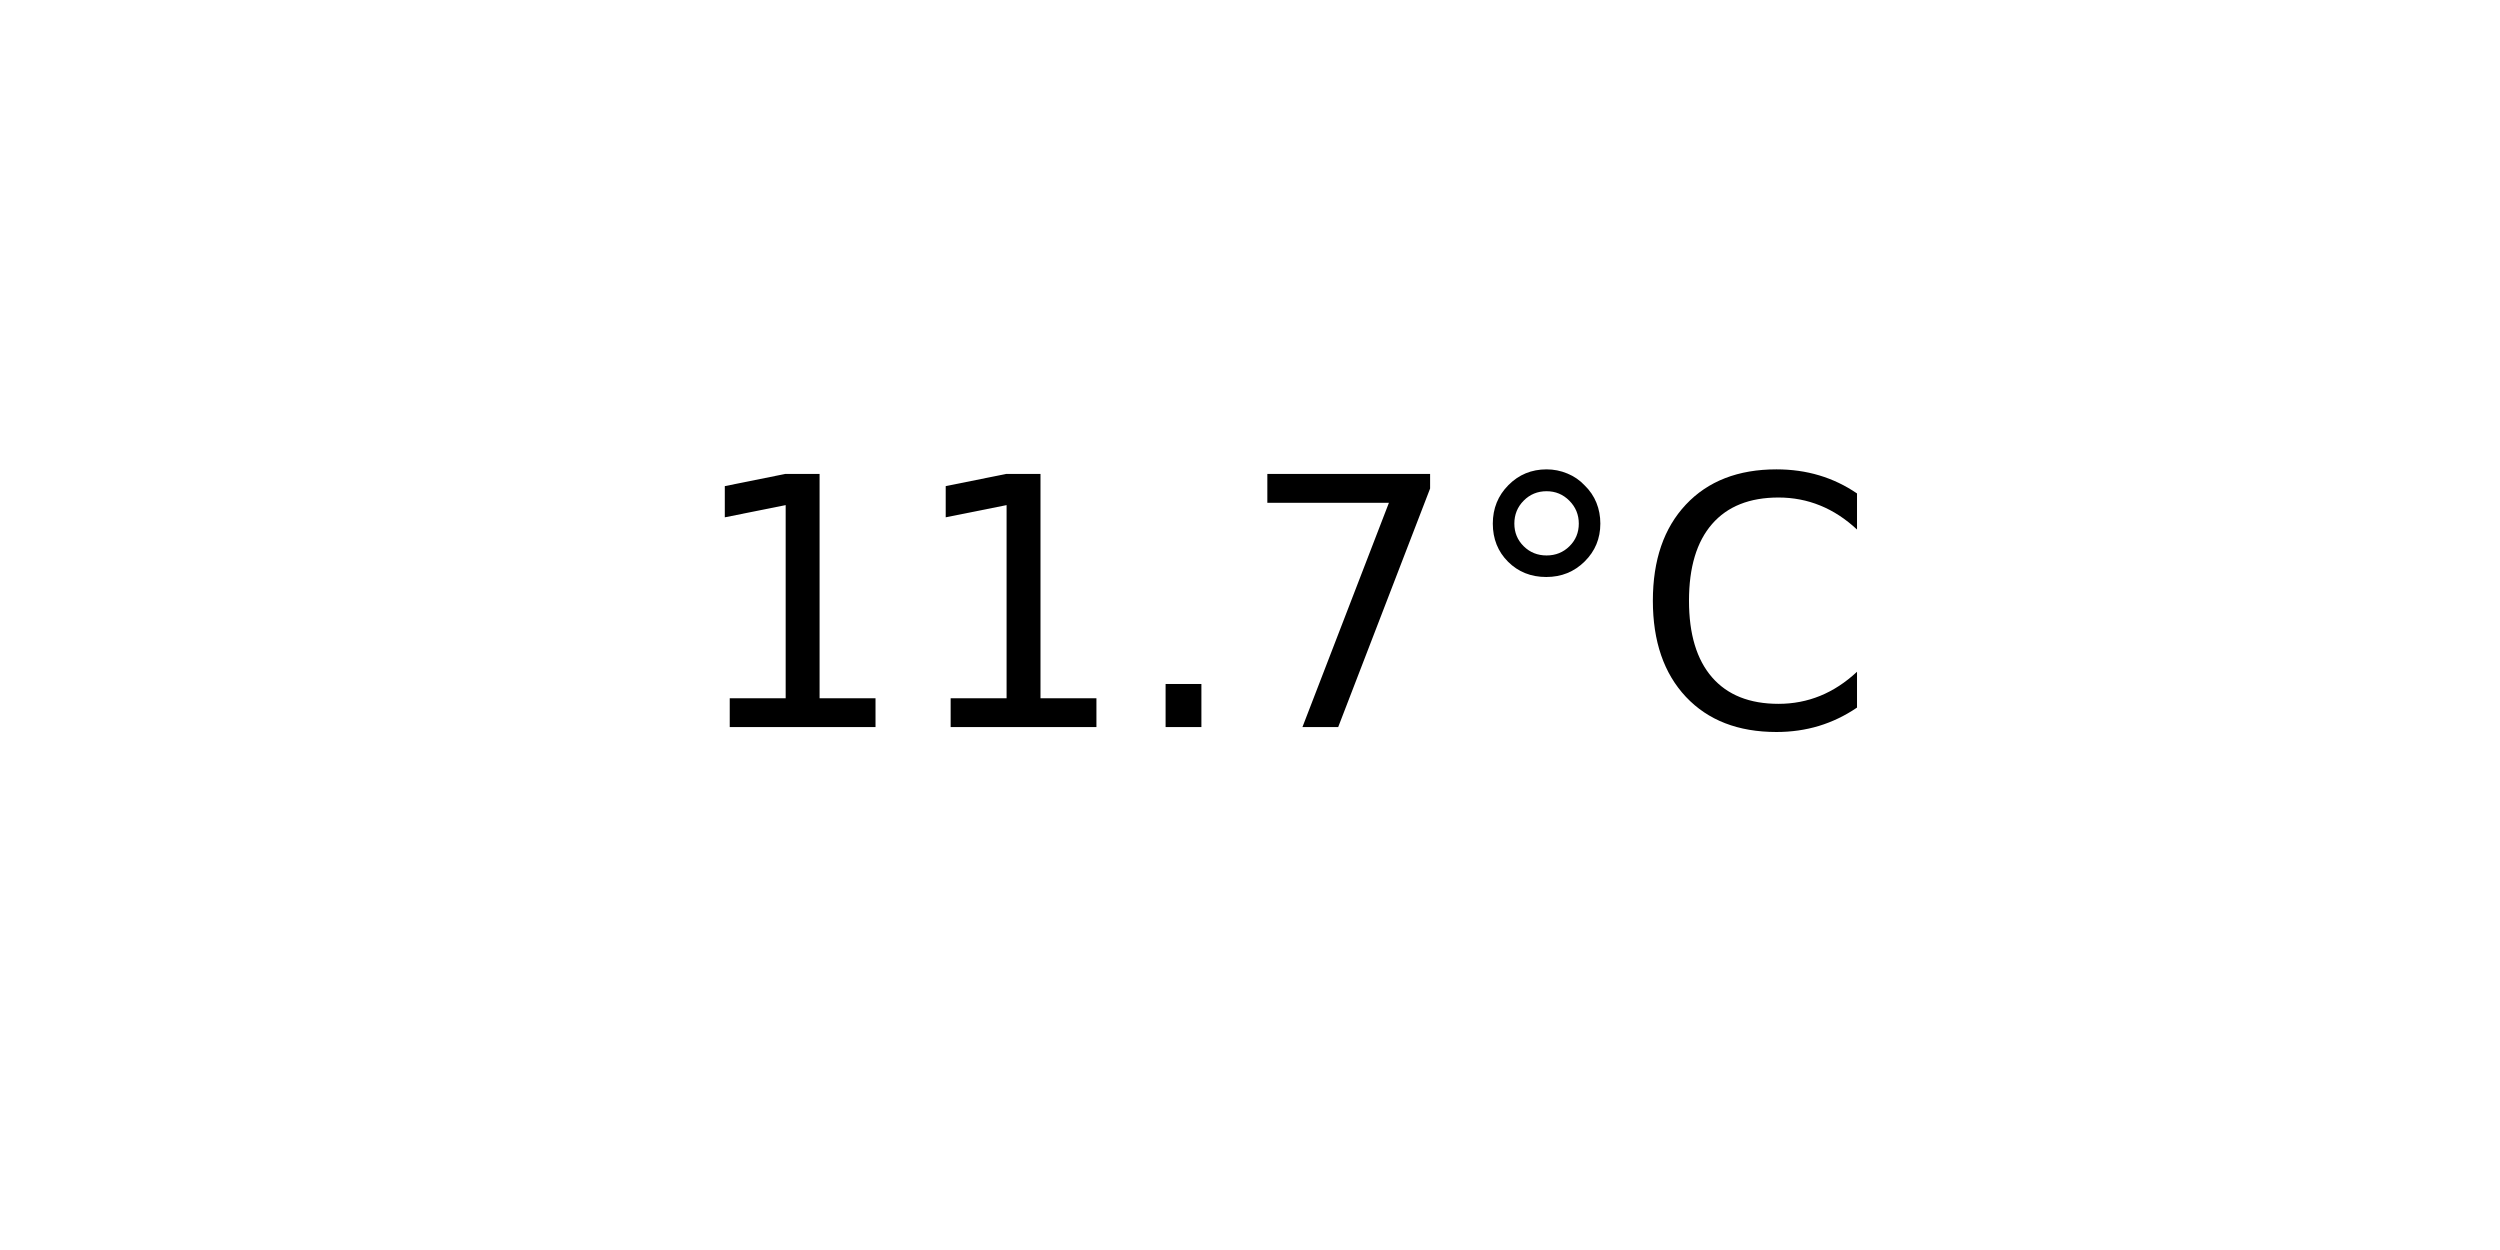
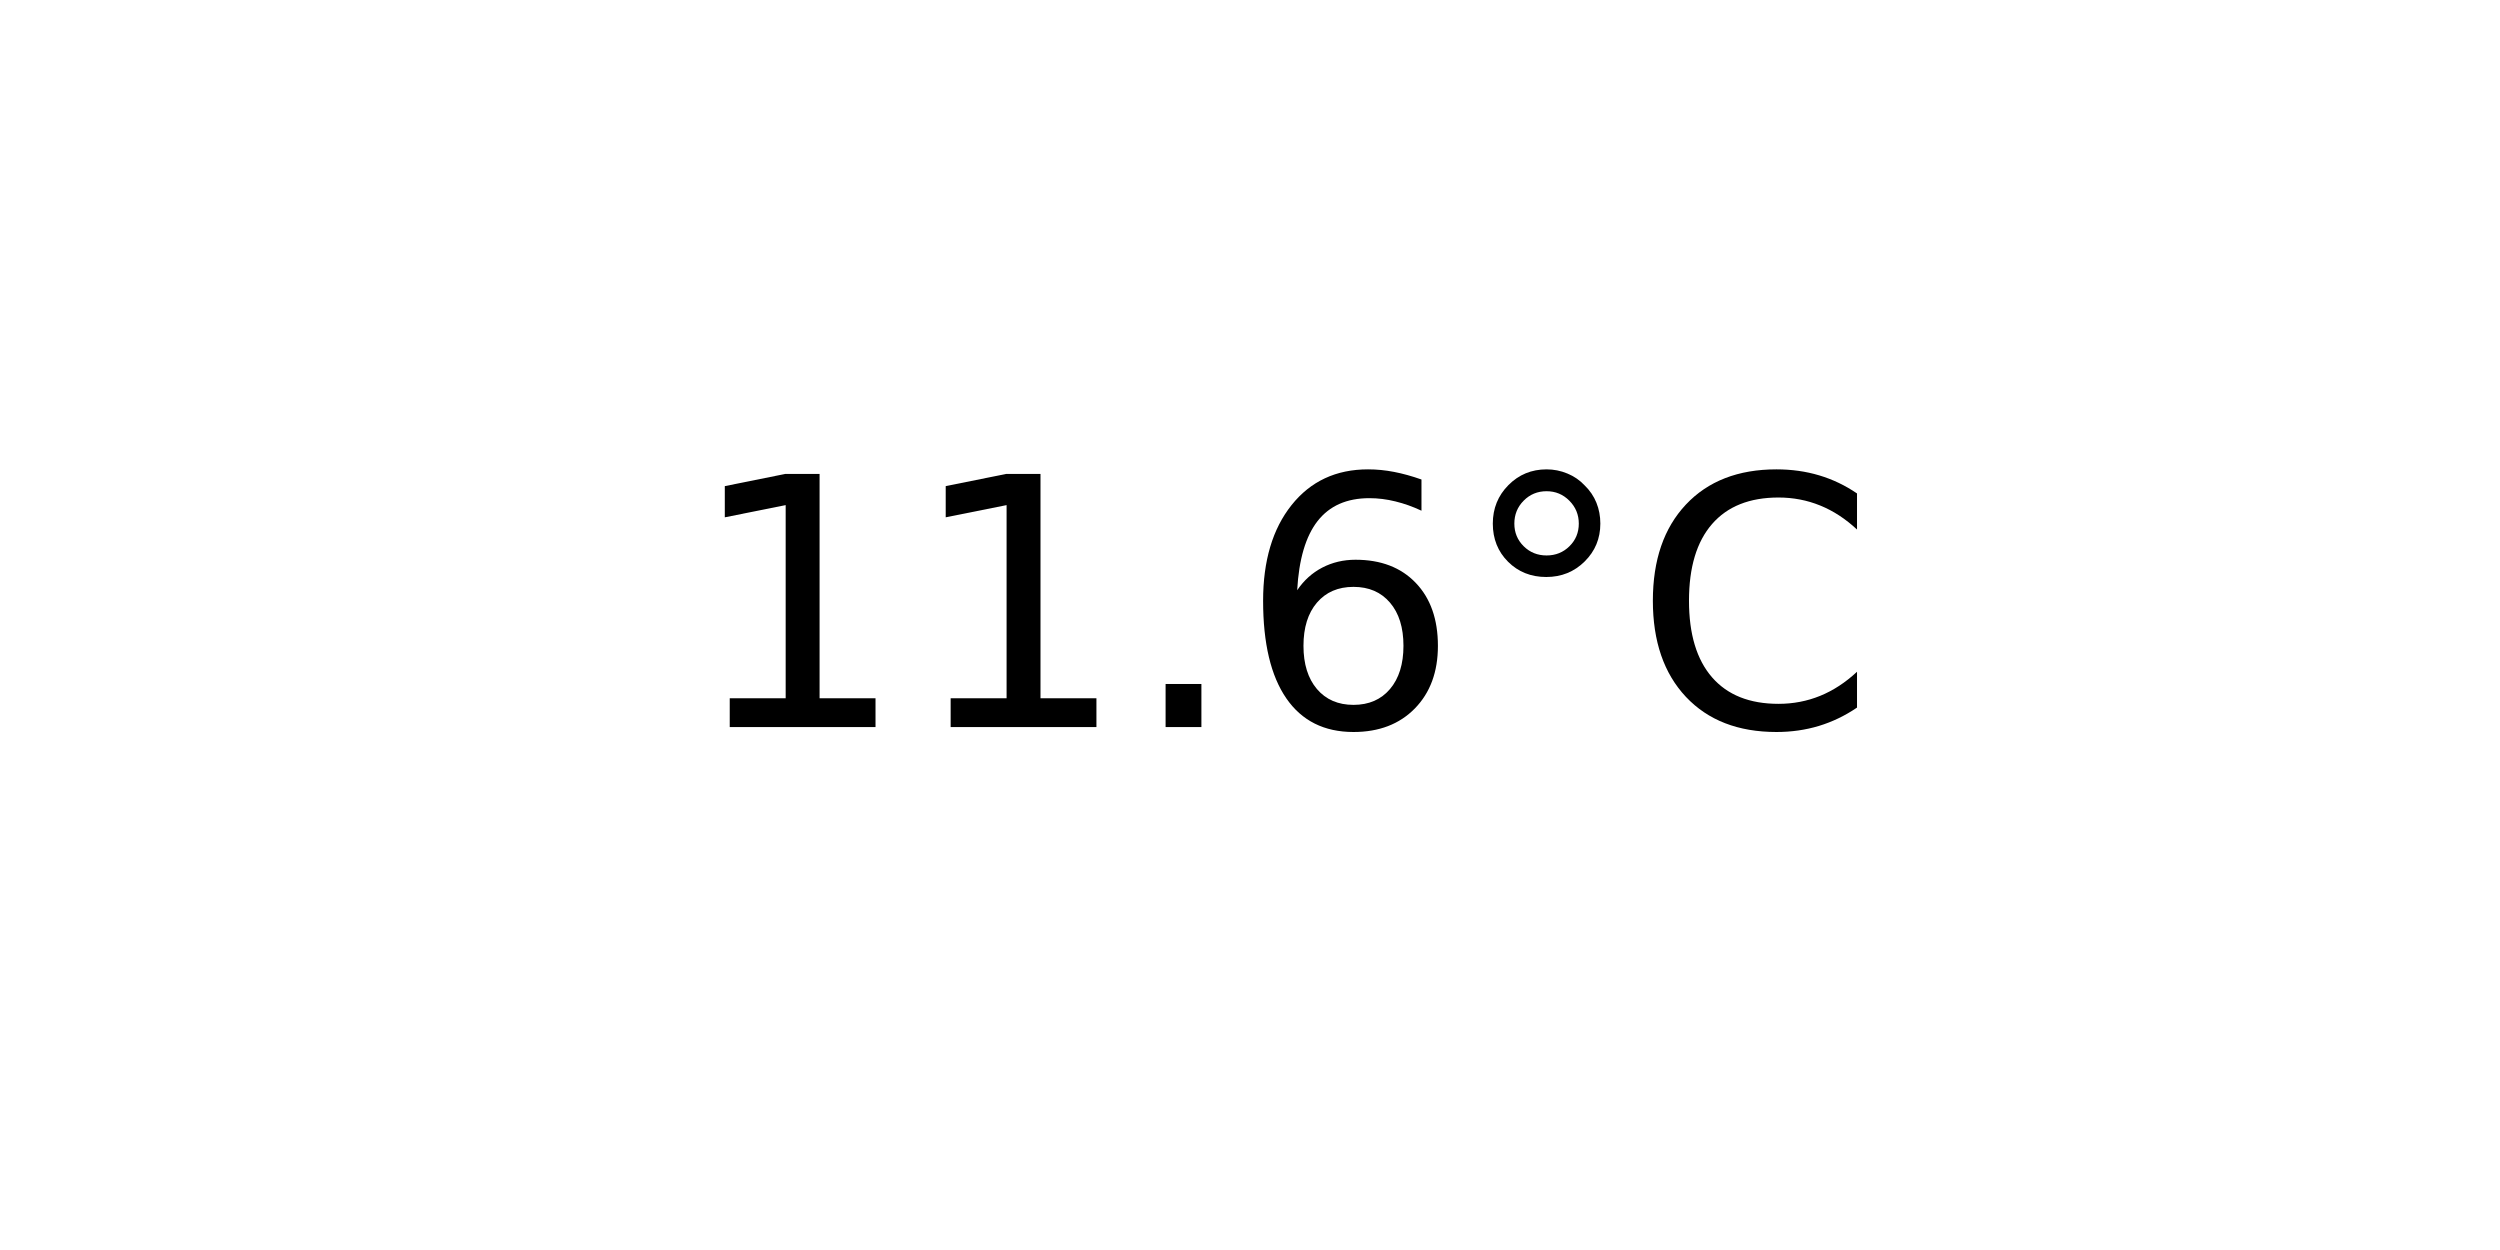
<svg xmlns="http://www.w3.org/2000/svg" xmlns:xlink="http://www.w3.org/1999/xlink" width="72pt" height="36pt" viewBox="0 0 72 36" version="1.1">
  <defs>
    <style type="text/css">*{stroke-linejoin: round; stroke-linecap: butt}</style>
  </defs>
  <g id="figure_1">
    <g id="axes_1">
      <g id="text_1">
        <g transform="translate(19.77578 20.93937) scale(0.1 -0.1)">
          <defs>
            <path id="DejaVuSans-31" d="M 794 531  L 1825 531  L 1825 4091  L 703 3866  L 703 4441  L 1819 4666  L 2450 4666  L 2450 531  L 3481 531  L 3481 0  L 794 0  L 794 531  z " transform="scale(0.015625)" />
            <path id="DejaVuSans-2e" d="M 684 794  L 1344 794  L 1344 0  L 684 0  L 684 794  z " transform="scale(0.015625)" />
-             <path id="DejaVuSans-37" d="M 525 4666  L 3525 4666  L 3525 4397  L 1831 0  L 1172 0  L 2766 4134  L 525 4134  L 525 4666  z " transform="scale(0.015625)" />
+             <path id="DejaVuSans-36" d="M 2113 2584  Q 1688 2584 1439 2293  Q 1191 2003 1191 1497  Q 1191 994 1439 701  Q 1688 409 2113 409  Q 2538 409 2786 701  Q 3034 994 3034 1497  Q 3034 2003 2786 2293  Q 2538 2584 2113 2584  z M 3366 4563  L 3366 3988  Q 3128 4100 2886 4159  Q 2644 4219 2406 4219  Q 1781 4219 1451 3797  Q 1122 3375 1075 2522  Q 1259 2794 1537 2939  Q 1816 3084 2150 3084  Q 2853 3084 3261 2657  Q 3669 2231 3669 1497  Q 3669 778 3244 343  Q 2819 -91 2113 -91  Q 1303 -91 875 529  Q 447 1150 447 2328  Q 447 3434 972 4092  Q 1497 4750 2381 4750  Q 2619 4750 2861 4703  Q 3103 4656 3366 4563  z " transform="scale(0.015625)" />
            <path id="DejaVuSans-b0" d="M 1600 4347  Q 1350 4347 1178 4173  Q 1006 4000 1006 3750  Q 1006 3503 1178 3333  Q 1350 3163 1600 3163  Q 1850 3163 2022 3333  Q 2194 3503 2194 3750  Q 2194 3997 2020 4172  Q 1847 4347 1600 4347  z M 1600 4750  Q 1800 4750 1984 4673  Q 2169 4597 2303 4453  Q 2447 4313 2519 4134  Q 2591 3956 2591 3750  Q 2591 3338 2302 3052  Q 2013 2766 1594 2766  Q 1172 2766 890 3047  Q 609 3328 609 3750  Q 609 4169 896 4459  Q 1184 4750 1600 4750  z " transform="scale(0.015625)" />
            <path id="DejaVuSans-43" d="M 4122 4306  L 4122 3641  Q 3803 3938 3442 4084  Q 3081 4231 2675 4231  Q 1875 4231 1450 3742  Q 1025 3253 1025 2328  Q 1025 1406 1450 917  Q 1875 428 2675 428  Q 3081 428 3442 575  Q 3803 722 4122 1019  L 4122 359  Q 3791 134 3420 21  Q 3050 -91 2638 -91  Q 1578 -91 968 557  Q 359 1206 359 2328  Q 359 3453 968 4101  Q 1578 4750 2638 4750  Q 3056 4750 3426 4639  Q 3797 4528 4122 4306  z " transform="scale(0.015625)" />
          </defs>
          <use xlink:href="#DejaVuSans-31" />
          <use xlink:href="#DejaVuSans-31" x="63.623" />
          <use xlink:href="#DejaVuSans-2e" x="127.246" />
-           <use xlink:href="#DejaVuSans-37" x="159.033" />
+           <use xlink:href="#DejaVuSans-36" x="159.033" />
          <use xlink:href="#DejaVuSans-b0" x="222.656" />
          <use xlink:href="#DejaVuSans-43" x="272.656" />
        </g>
      </g>
    </g>
  </g>
</svg>
